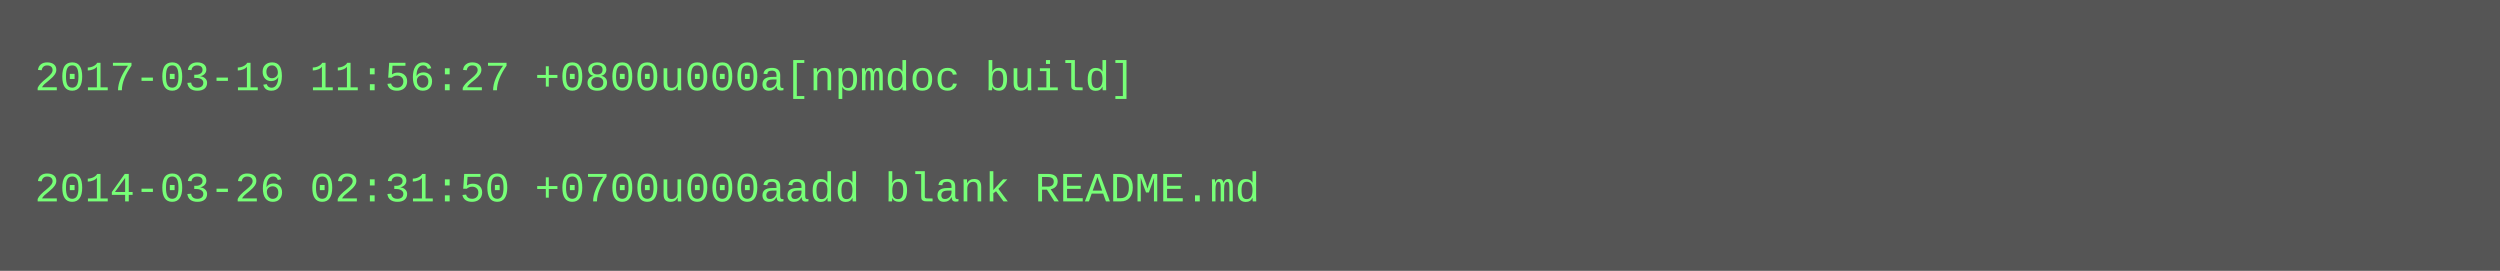
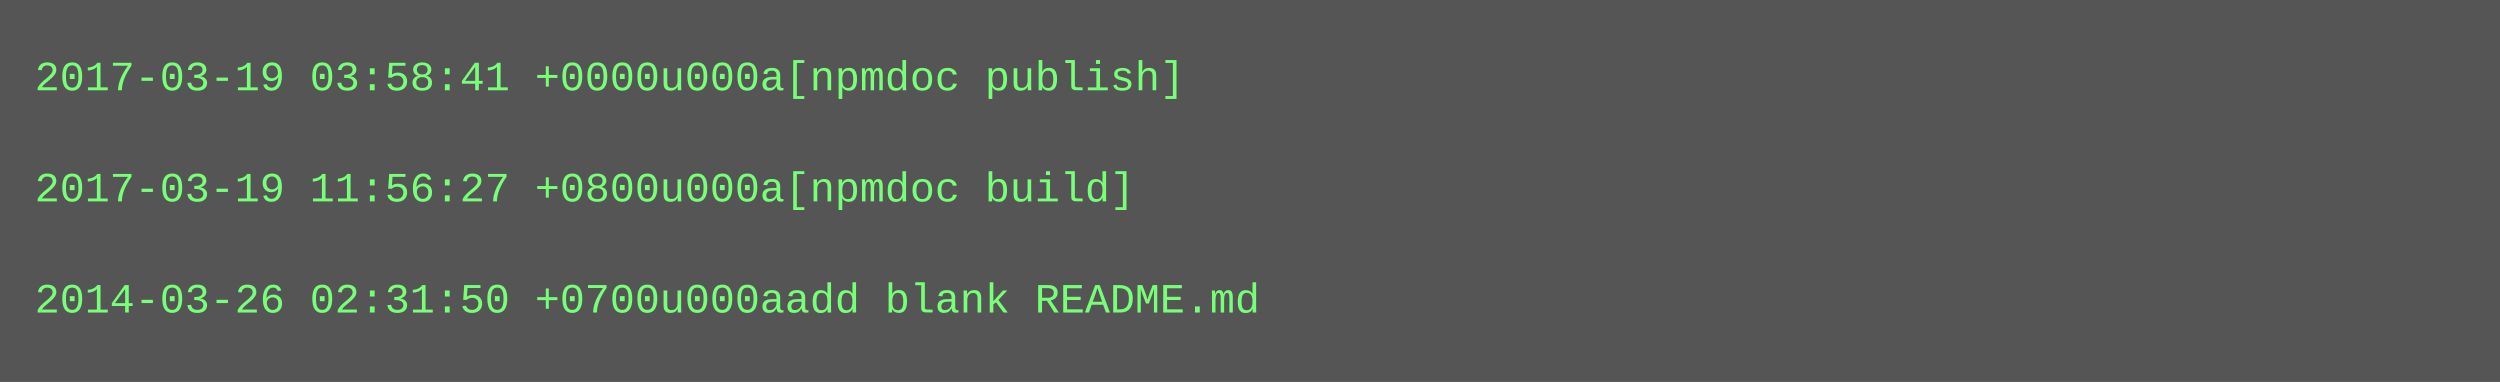
- <svg xmlns="http://www.w3.org/2000/svg" height="78" width="720">
-   <rect height="78" fill="#555" width="720" />
+ <svg xmlns="http://www.w3.org/2000/svg" height="110" width="720">
+   <rect height="110" fill="#555" width="720" />
  <text fill="#7f7" font-family="Courier New" font-size="12" xml:space="preserve">
-     <tspan x="10" y="26">2017-03-19 11:56:27 +0800u000a[npmdoc build]</tspan>
+     <tspan x="10" y="26">2017-03-19 03:58:41 +0000u000a[npmdoc publish]</tspan>
    <tspan x="10" y="42" />
-     <tspan x="10" y="58">2014-03-26 02:31:50 +0700u000aadd blank README.md</tspan>
+     <tspan x="10" y="58">2017-03-19 11:56:27 +0800u000a[npmdoc build]</tspan>
+     <tspan x="10" y="74" />
+     <tspan x="10" y="90">2014-03-26 02:31:50 +0700u000aadd blank README.md</tspan>
  </text>
</svg>
